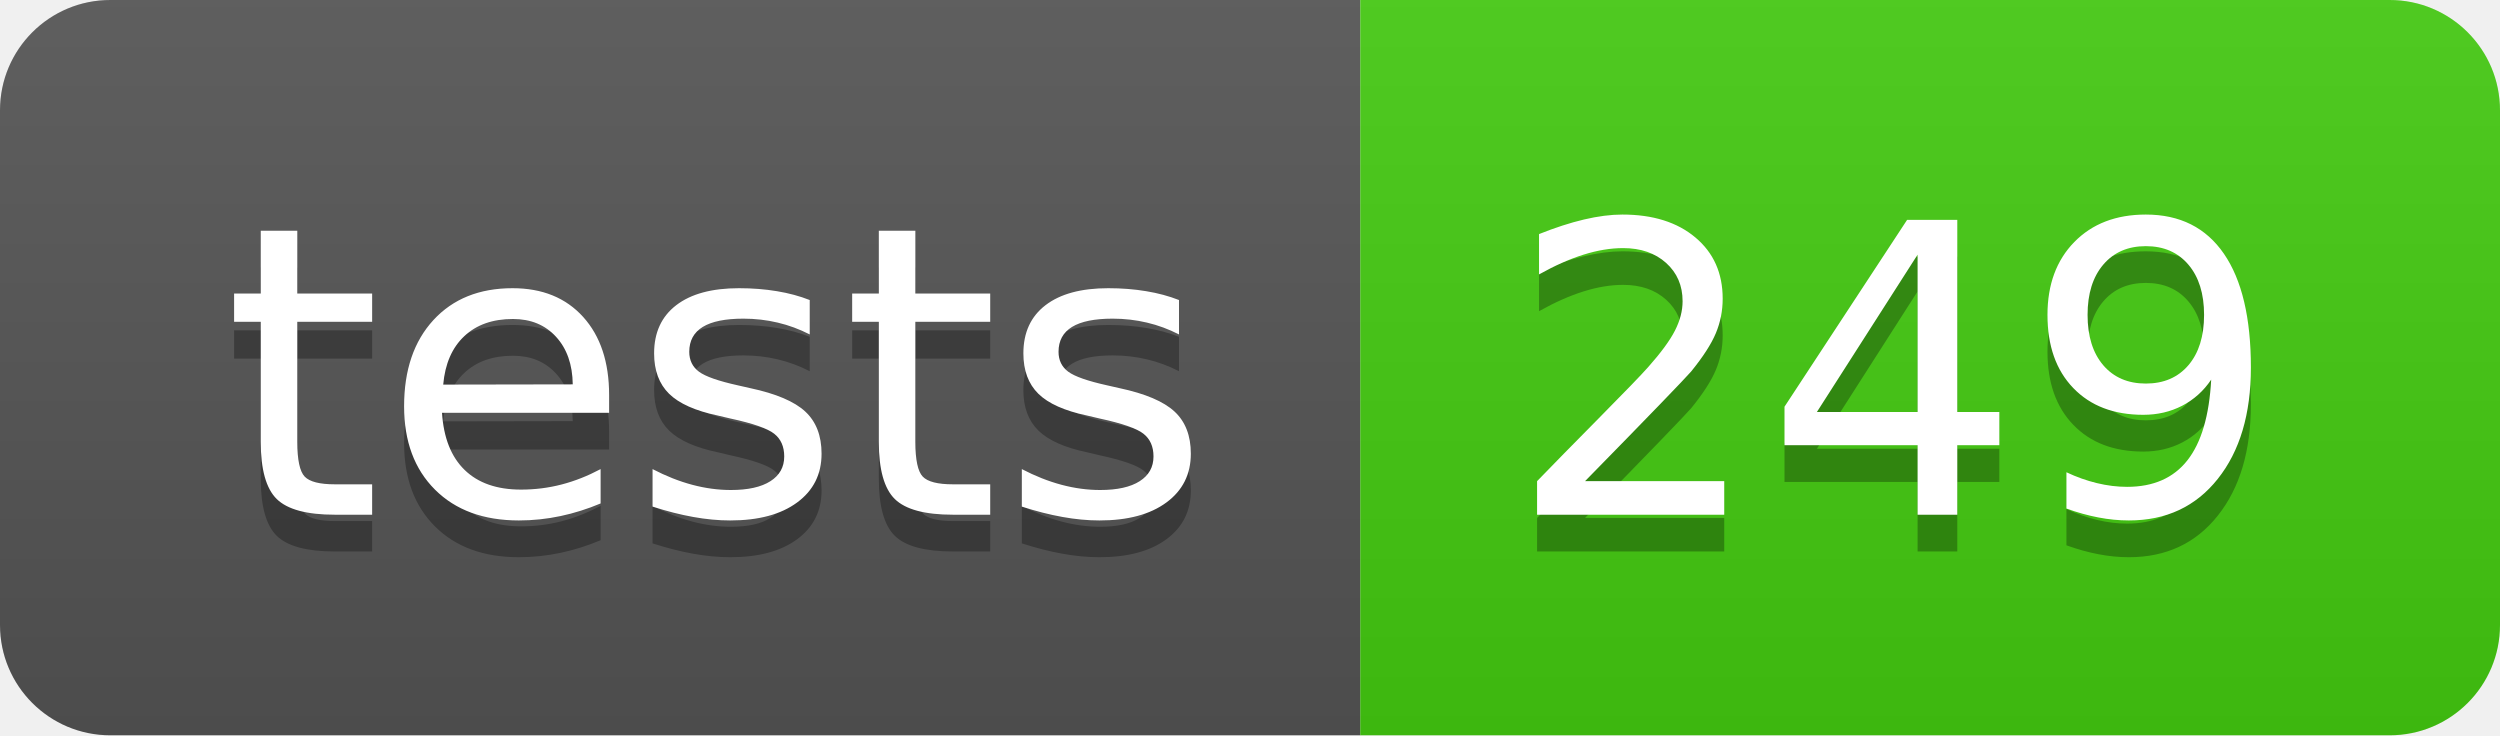
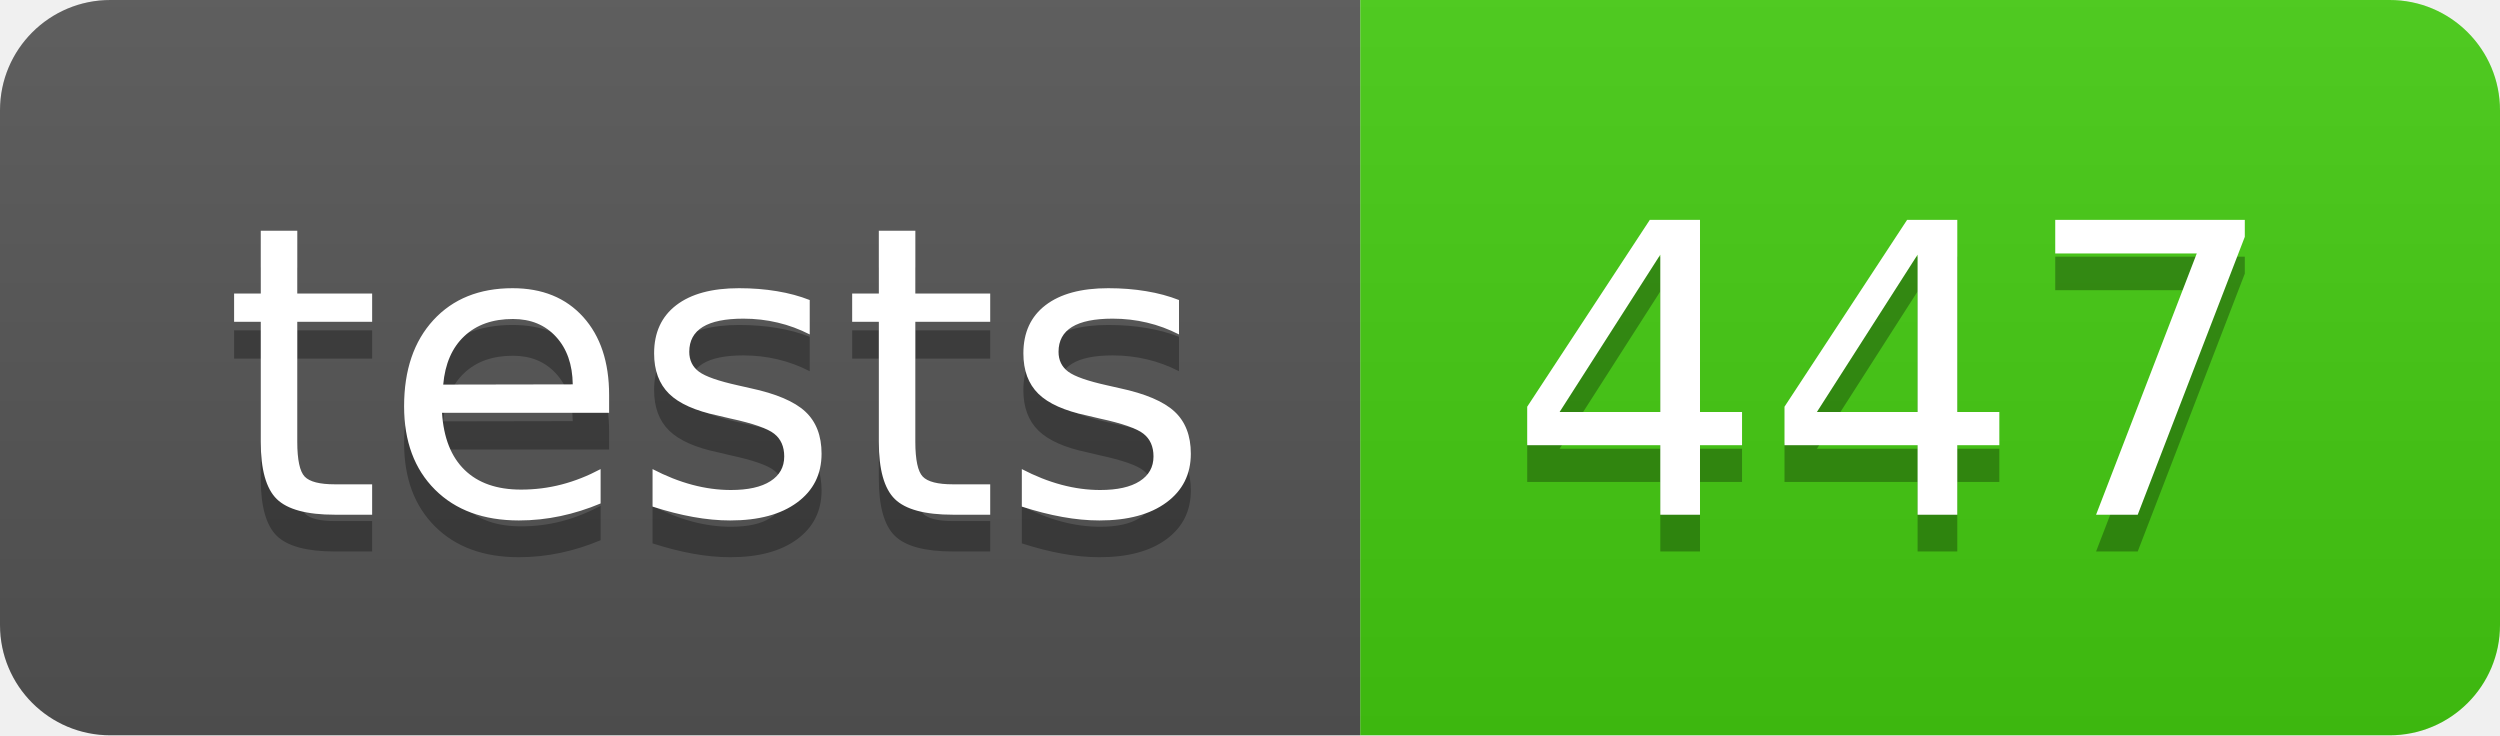
- <svg xmlns="http://www.w3.org/2000/svg" width="68" height="20" role="img" aria-label="tests: 249">
+ <svg xmlns="http://www.w3.org/2000/svg" width="68" height="20" role="img" aria-label="tests: 447">
  <linearGradient id="s" x2="0" y2="100%">
    <stop offset="0" stop-color="#bbb" stop-opacity=".1" />
    <stop offset="1" stop-opacity=".1" />
  </linearGradient>
  <clipPath id="r">
    <rect width="68" height="20" rx="3" fill="#fff" />
  </clipPath>
  <g clip-path="url(#r)">
    <rect width="37" height="20" fill="#555" />
    <rect x="37" width="31" height="20" fill="#4c1" />
    <rect width="68" height="20" fill="url(#s)" />
  </g>
  <g fill="#fff" text-anchor="middle" font-family="Verdana,Geneva,DejaVu Sans,sans-serif" text-rendering="geometricPrecision" font-size="110">
    <text aria-hidden="true" x="195" y="150" fill="#010101" fill-opacity=".3" transform="scale(.1)" textLength="270">tests</text>
    <text x="195" y="140" transform="scale(.1)" fill="#fff" textLength="270">tests</text>
-     <text aria-hidden="true" x="515" y="150" fill="#010101" fill-opacity=".3" transform="scale(.1)" textLength="210">249</text>
-     <text x="515" y="140" transform="scale(.1)" fill="#fff" textLength="210">249</text>
+     <text aria-hidden="true" x="515" y="150" fill="#010101" fill-opacity=".3" transform="scale(.1)" textLength="210">447</text>
+     <text x="515" y="140" transform="scale(.1)" fill="#fff" textLength="210">447</text>
  </g>
</svg>
